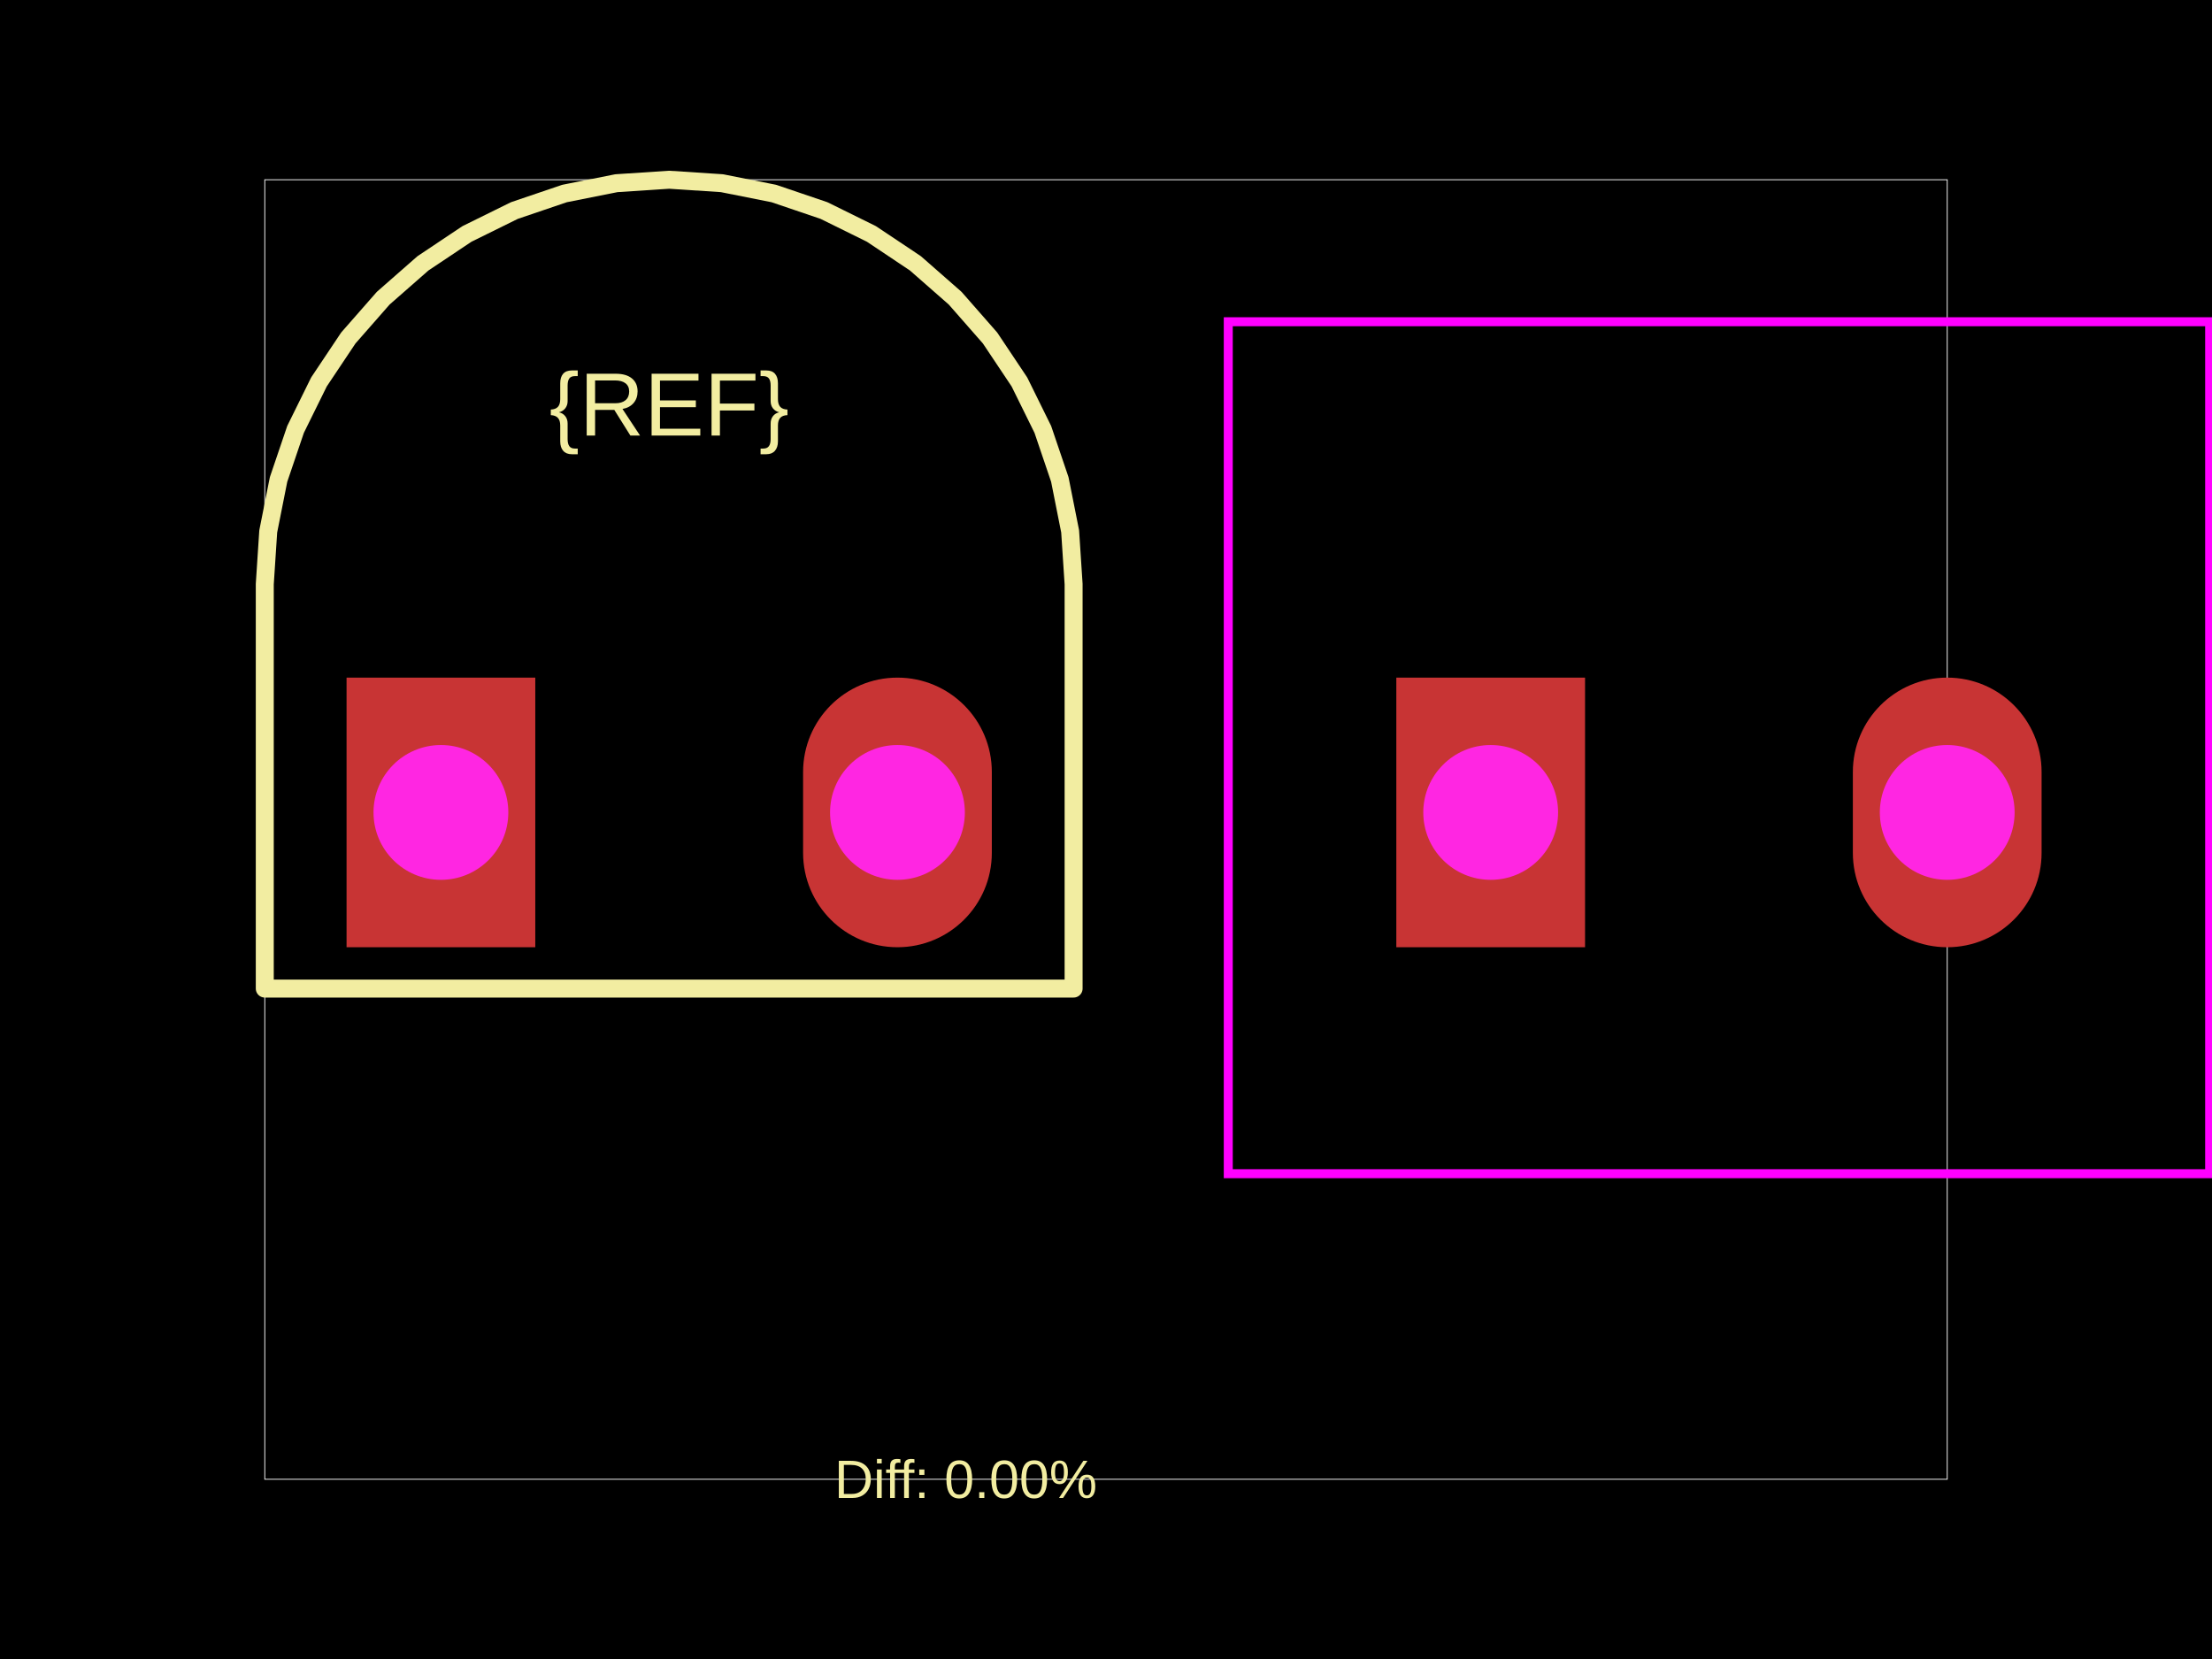
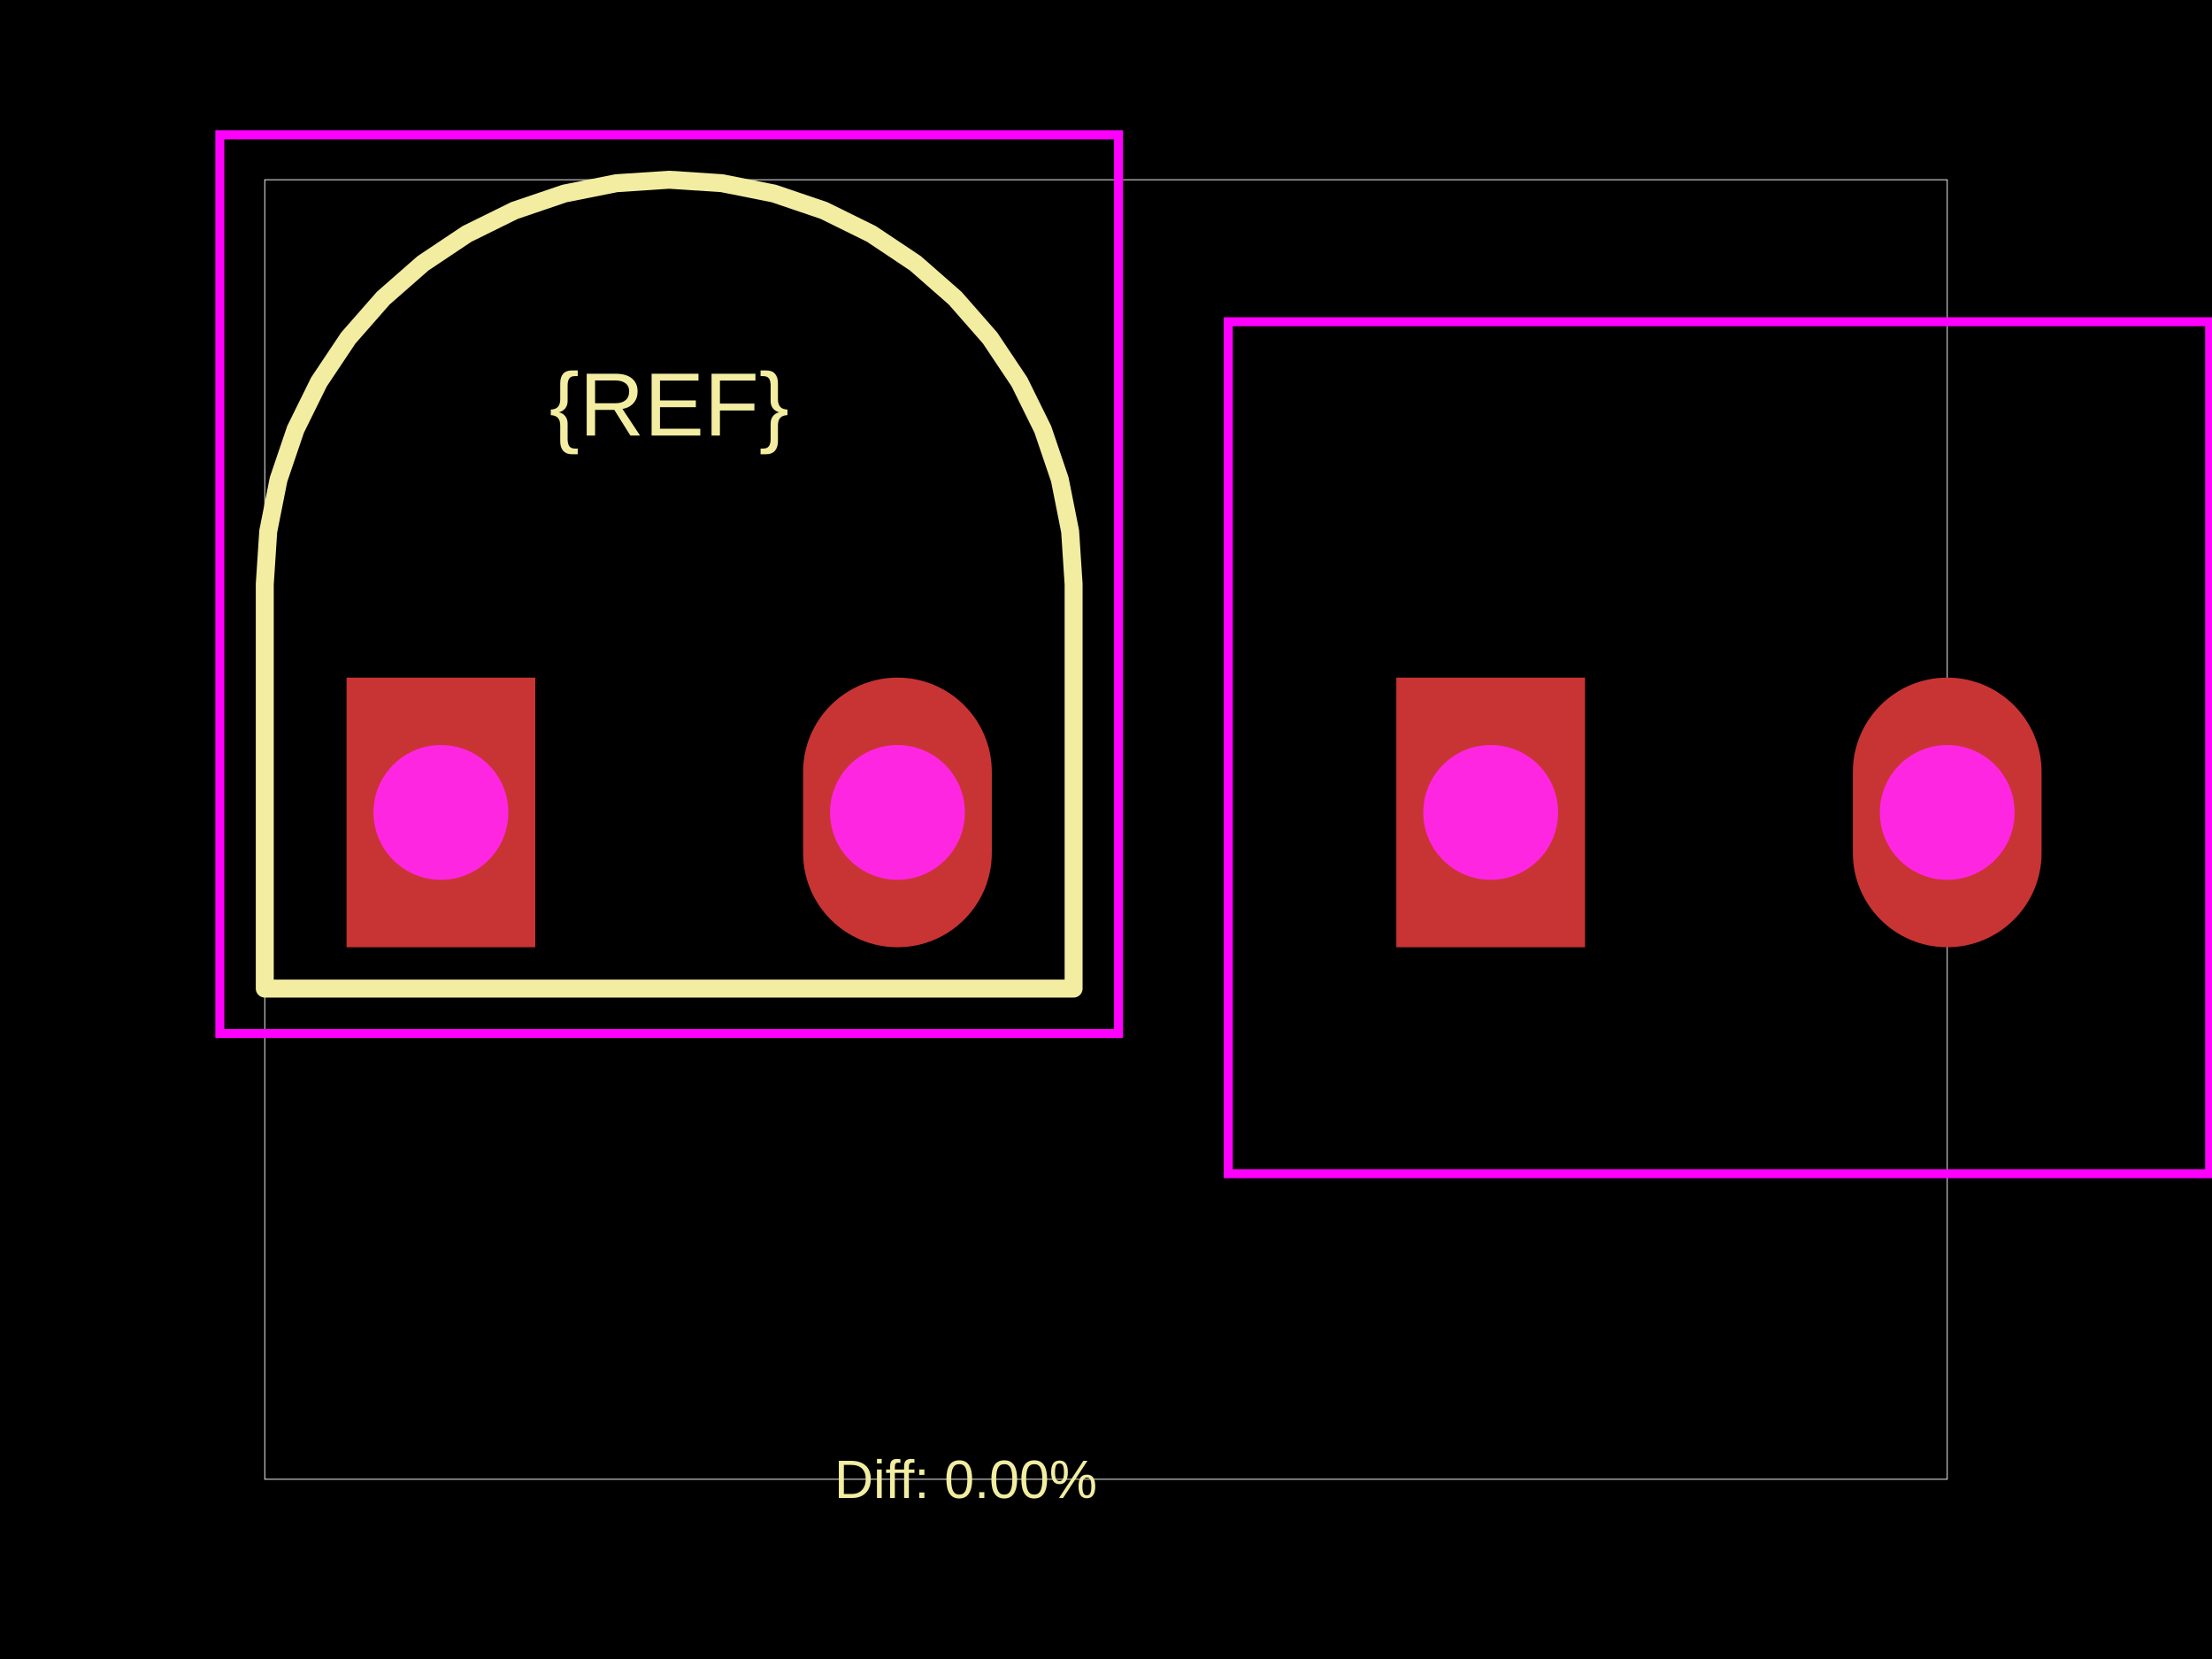
<svg xmlns="http://www.w3.org/2000/svg" width="800" height="600">
  <style />
  <rect class="boundary" x="0" y="0" fill="#000" width="800" height="600" data-type="pcb_background" data-pcb-layer="global" />
  <rect class="pcb-boundary" fill="none" stroke="#fff" stroke-width="0.3" x="95.76" y="65.005" width="608.481" height="469.989" data-type="pcb_boundary" data-pcb-layer="global" />
  <path class="pcb-silkscreen pcb-silkscreen-top" d="M 388.284 211.268 L 387.033 192.177 L 383.3 173.412 L 377.15 155.295 L 368.688 138.137 L 358.059 122.229 L 345.445 107.845 L 331.06 95.23 L 315.153 84.601 L 297.994 76.139 L 279.877 69.989 L 261.113 66.257 L 242.022 65.005 L 222.931 66.257 L 204.166 69.989 L 186.05 76.139 L 168.891 84.601 L 152.983 95.23 L 138.599 107.845 L 125.984 122.229 L 115.355 138.137 L 106.893 155.295 L 100.743 173.412 L 97.011 192.177 L 95.76 211.268 L 95.76 357.53 L 388.284 357.53 L 388.284 211.268 Z" fill="none" stroke="#f2eda1" stroke-width="6.501" stroke-linecap="round" stroke-linejoin="round" data-pcb-component-id="" data-pcb-silkscreen-path-id="" data-type="pcb_silkscreen_path" data-pcb-layer="top" />
  <text x="0" y="0" dx="0" dy="0" fill="#f2eda1" font-family="Arial, sans-serif" font-size="32.503" text-anchor="middle" dominant-baseline="central" transform="matrix(1,0,0,1,242.0217,146.2622)" class="pcb-silkscreen-text pcb-silkscreen-top" data-pcb-silkscreen-text-id="pcb_component_1" stroke="none" data-type="pcb_silkscreen_text" data-pcb-layer="top">{REF}</text>
  <text x="0" y="0" dx="0" dy="0" fill="#f2eda1" font-family="Arial, sans-serif" font-size="19.502" text-anchor="middle" dominant-baseline="central" transform="matrix(1,0,0,1,349.2958,534.9946)" class="pcb-silkscreen-text pcb-silkscreen-top" data-pcb-silkscreen-text-id="" stroke="none" data-type="pcb_silkscreen_text" data-pcb-layer="top">Diff: 0.00%</text>
+   <rect x="79.508" y="48.754" width="325.027" height="325.027" class="pcb-courtyard-rect pcb-courtyard-top" data-pcb-courtyard-rect-id="" data-type="pcb_courtyard_rect" data-pcb-layer="top" fill="none" stroke="#FF00FF" stroke-width="3.25" />
  <polygon points="444.219,116.36 444.219,424.485 799.148,424.485 799.148,116.36" class="pcb-courtyard-outline pcb-courtyard-top" data-pcb-courtyard-outline-id="pcb_courtyard_outline_0" data-type="pcb_courtyard_outline" data-pcb-layer="top" fill="none" stroke="#FF00FF" stroke-width="3.25" />
  <g data-type="pcb_plated_hole" data-pcb-layer="through">
    <rect class="pcb-hole-outer-pad" fill="rgb(200, 52, 52)" x="125.337" y="245.07" width="68.256" height="97.508" data-type="pcb_plated_hole" data-pcb-layer="top" />
    <circle class="pcb-hole-inner" fill="#FF26E2" cx="159.465" cy="293.824" r="24.377" data-type="pcb_plated_hole_drill" data-pcb-layer="drill" />
  </g>
  <g data-type="pcb_plated_hole" data-pcb-layer="through">
    <path class="pcb-hole-outer" fill="rgb(200, 52, 52)" d="M34.128,-14.626 v29.252 a34.128,34.128 0 0 1 -68.256,0 v-29.252 a34.128,34.128 0 0 1 68.256,0 z" transform="translate(324.5786 293.8245)" data-type="pcb_plated_hole" data-pcb-layer="top" />
    <path class="pcb-hole-inner" fill="#FF26E2" d="M-24.377,0 a24.377,24.377 0 0 1 48.754,0 a24.377,24.377 0 0 1 -48.754,0 z" transform="translate(324.5786 293.8245)" data-type="pcb_plated_hole_drill" data-pcb-layer="drill" />
  </g>
  <g data-type="pcb_plated_hole" data-pcb-layer="through">
    <rect class="pcb-hole-outer-pad" fill="rgb(200, 52, 52)" x="504.999" y="245.07" width="68.256" height="97.508" data-type="pcb_plated_hole" data-pcb-layer="top" />
    <circle class="pcb-hole-inner" fill="#FF26E2" cx="539.127" cy="293.824" r="24.377" data-type="pcb_plated_hole_drill" data-pcb-layer="drill" />
  </g>
  <g data-type="pcb_plated_hole" data-pcb-layer="through">
    <path class="pcb-hole-outer" fill="rgb(200, 52, 52)" d="M34.128,-14.626 v29.252 a34.128,34.128 0 0 1 -68.256,0 v-29.252 a34.128,34.128 0 0 1 68.256,0 z" transform="translate(704.2405 293.8245)" data-type="pcb_plated_hole" data-pcb-layer="top" />
    <path class="pcb-hole-inner" fill="#FF26E2" d="M-24.377,0 a24.377,24.377 0 0 1 48.754,0 a24.377,24.377 0 0 1 -48.754,0 z" transform="translate(704.2405 293.8245)" data-type="pcb_plated_hole_drill" data-pcb-layer="drill" />
  </g>
</svg>
